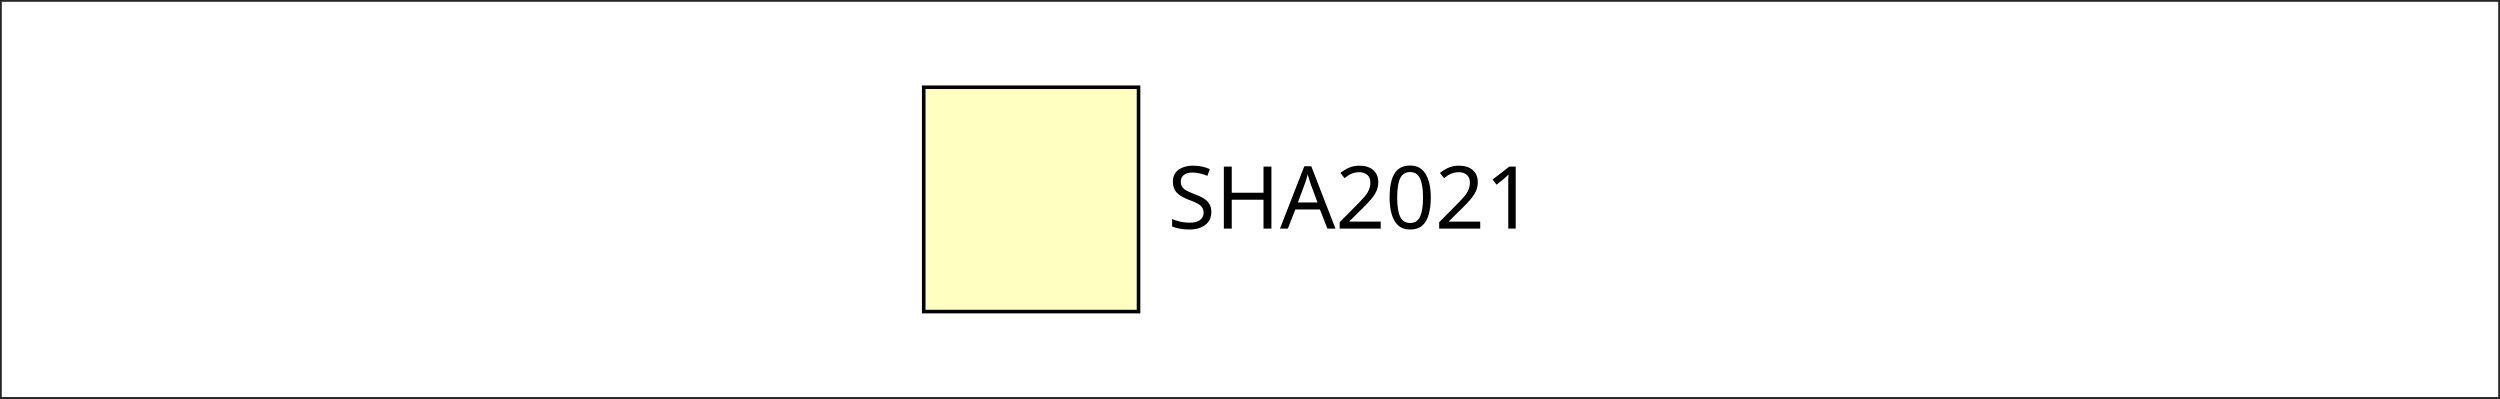
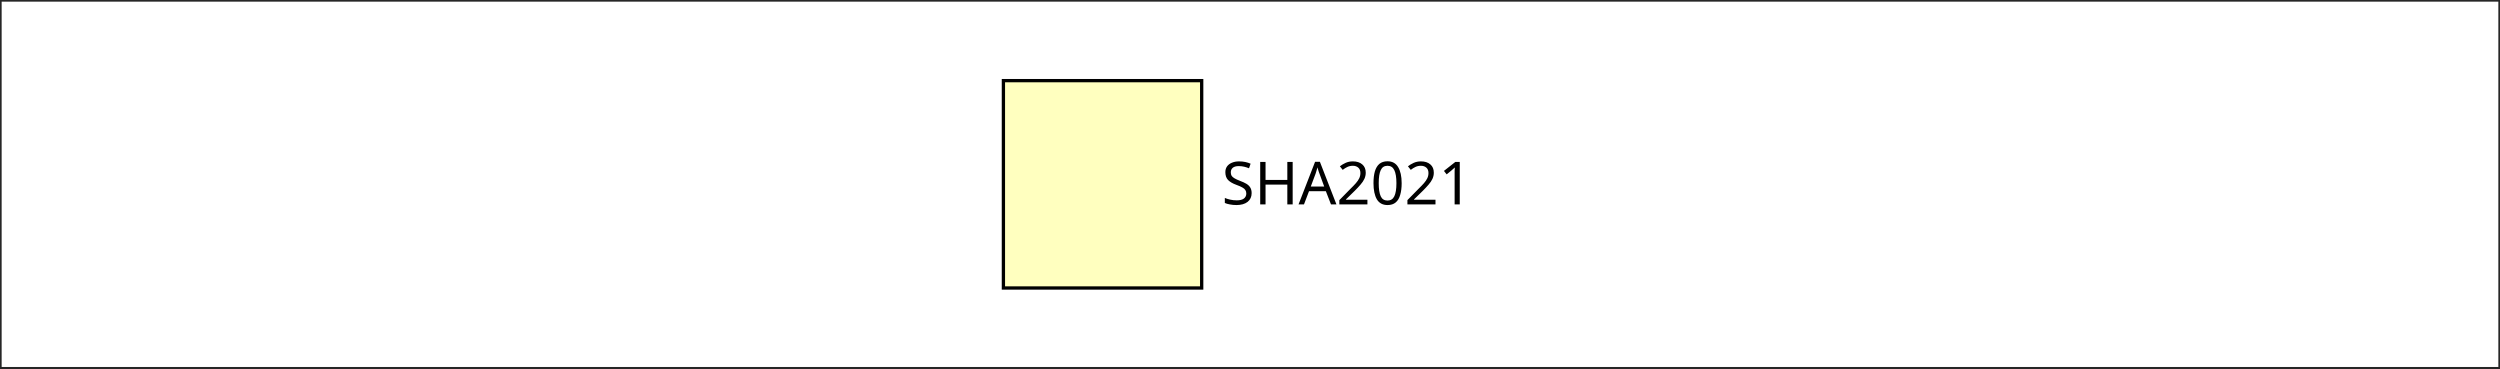
- <svg xmlns="http://www.w3.org/2000/svg" style="fill-opacity:1; color-rendering:auto; color-interpolation:auto; text-rendering:auto; stroke:black; stroke-linecap:square; stroke-miterlimit:10; shape-rendering:auto; stroke-opacity:1; fill:black; stroke-dasharray:none; font-weight:normal; stroke-width:1; font-family:'Dialog'; font-style:normal; stroke-linejoin:miter; font-size:12px; stroke-dashoffset:0; image-rendering:auto;" width="257" height="41">
+ <svg xmlns="http://www.w3.org/2000/svg" style="fill-opacity:1; color-rendering:auto; color-interpolation:auto; text-rendering:auto; stroke:black; stroke-linecap:square; stroke-miterlimit:10; shape-rendering:auto; stroke-opacity:1; fill:black; stroke-dasharray:none; font-weight:normal; stroke-width:1; font-family:'Dialog'; font-style:normal; stroke-linejoin:miter; font-size:12px; stroke-dashoffset:0; image-rendering:auto;" width="373" height="55">
  <defs id="genericDefs" />
  <g>
    <defs id="defs1">
      <clipPath clipPathUnits="userSpaceOnUse" id="clipPath1">
-         <path d="M0 0 L257 0 L257 41 L0 41 L0 0 Z" />
+         <path d="M0 0 L373 0 L373 55 L0 55 L0 0 Z" />
      </clipPath>
      <font horiz-adv-x="60.01" id="font1">
        <font-face ascent="92.822" descent="23.584" units-per-em="100" style="font-style:normal; font-family:SansSerif; font-weight:normal;" />
        <missing-glyph horiz-adv-x="60.01" d="M4.984 -17.672 L4.984 70.516 L54.984 70.516 L54.984 -17.672 L4.984 -17.672 ZM10.594 -12.109 L49.422 -12.109 L49.422 64.891 L10.594 64.891 L10.594 -12.109 Z" />
        <glyph unicode="1" horiz-adv-x="63.623" d="M12.406 8.297 L28.516 8.297 L28.516 63.922 L10.984 60.406 L10.984 69.391 L28.422 72.906 L38.281 72.906 L38.281 8.297 L54.391 8.297 L54.391 0 L12.406 0 L12.406 8.297 Z" />
        <glyph unicode="0" horiz-adv-x="63.623" d="M31.781 66.406 Q24.172 66.406 20.336 58.914 Q16.5 51.422 16.5 36.375 Q16.5 21.391 20.336 13.891 Q24.172 6.391 31.781 6.391 Q39.453 6.391 43.289 13.891 Q47.125 21.391 47.125 36.375 Q47.125 51.422 43.289 58.914 Q39.453 66.406 31.781 66.406 ZM31.781 74.219 Q44.047 74.219 50.516 64.523 Q56.984 54.828 56.984 36.375 Q56.984 17.969 50.516 8.273 Q44.047 -1.422 31.781 -1.422 Q19.531 -1.422 13.062 8.273 Q6.594 17.969 6.594 36.375 Q6.594 54.828 13.062 64.523 Q19.531 74.219 31.781 74.219 Z" />
        <glyph unicode="2" horiz-adv-x="63.623" d="M19.188 8.297 L53.609 8.297 L53.609 0 L7.328 0 L7.328 8.297 Q12.938 14.109 22.633 23.898 Q32.328 33.688 34.812 36.531 Q39.547 41.844 41.43 45.531 Q43.312 49.219 43.312 52.781 Q43.312 58.594 39.234 62.258 Q35.156 65.922 28.609 65.922 Q23.969 65.922 18.82 64.312 Q13.672 62.703 7.812 59.422 L7.812 69.391 Q13.766 71.781 18.945 73 Q24.125 74.219 28.422 74.219 Q39.75 74.219 46.484 68.555 Q53.219 62.891 53.219 53.422 Q53.219 48.922 51.539 44.898 Q49.859 40.875 45.406 35.406 Q44.188 33.984 37.648 27.219 Q31.109 20.453 19.188 8.297 Z" />
        <glyph unicode="A" horiz-adv-x="68.408" d="M34.188 63.188 L20.797 26.906 L47.609 26.906 L34.188 63.188 ZM28.609 72.906 L39.797 72.906 L67.578 0 L57.328 0 L50.688 18.703 L17.828 18.703 L11.188 0 L0.781 0 L28.609 72.906 Z" />
        <glyph unicode="H" horiz-adv-x="75.195" d="M9.812 72.906 L19.672 72.906 L19.672 43.016 L55.516 43.016 L55.516 72.906 L65.375 72.906 L65.375 0 L55.516 0 L55.516 34.719 L19.672 34.719 L19.672 0 L9.812 0 L9.812 72.906 Z" />
        <glyph unicode="S" horiz-adv-x="63.477" d="M53.516 70.516 L53.516 60.891 Q47.906 63.578 42.922 64.898 Q37.938 66.219 33.297 66.219 Q25.25 66.219 20.875 63.094 Q16.5 59.969 16.5 54.203 Q16.5 49.359 19.406 46.898 Q22.312 44.438 30.422 42.922 L36.375 41.703 Q47.406 39.594 52.656 34.297 Q57.906 29 57.906 20.125 Q57.906 9.516 50.805 4.047 Q43.703 -1.422 29.984 -1.422 Q24.812 -1.422 18.977 -0.25 Q13.141 0.922 6.891 3.219 L6.891 13.375 Q12.891 10.016 18.656 8.305 Q24.422 6.594 29.984 6.594 Q38.422 6.594 43.016 9.914 Q47.609 13.234 47.609 19.391 Q47.609 24.75 44.312 27.781 Q41.016 30.812 33.5 32.328 L27.484 33.5 Q16.453 35.688 11.523 40.375 Q6.594 45.062 6.594 53.422 Q6.594 63.094 13.406 68.656 Q20.219 74.219 32.172 74.219 Q37.312 74.219 42.633 73.289 Q47.953 72.359 53.516 70.516 Z" />
      </font>
    </defs>
    <g style="fill:white; stroke:white;">
-       <rect x="0" y="0" width="257" style="clip-path:url(#clipPath1); stroke:none;" height="41" />
+       <rect x="0" y="0" width="373" style="clip-path:url(#clipPath1); stroke:none;" height="55" />
    </g>
    <g style="fill:white; text-rendering:optimizeSpeed; color-rendering:optimizeSpeed; image-rendering:optimizeSpeed; shape-rendering:crispEdges; stroke:white; color-interpolation:sRGB;">
-       <rect x="0" width="257" height="41" y="0" style="stroke:none;" />
-       <path style="stroke:none;" d="M257 41 L257 0 L0 0 L0 41 Z" />
+       <rect x="0" width="373" height="55" y="0" style="stroke:none;" />
+       <path style="stroke:none;" d="M373 55 L373 0 L0 0 L0 55 Z" />
    </g>
-     <g transform="translate(120.0417,20.5)" style="font-size:8.944px; text-rendering:geometricPrecision; color-rendering:optimizeQuality; image-rendering:optimizeQuality; font-family:'SansSerif'; color-interpolation:linearRGB;">
+     <g transform="translate(182.2917,27.5)" style="font-size:8.875px; text-rendering:geometricPrecision; color-rendering:optimizeQuality; image-rendering:optimizeQuality; font-family:'SansSerif'; color-interpolation:linearRGB;">
      <text x="0" xml:space="preserve" y="3" style="stroke:none;">SHA2021</text>
    </g>
    <g style="fill:rgb(255,255,191); text-rendering:optimizeSpeed; color-rendering:optimizeSpeed; image-rendering:optimizeSpeed; shape-rendering:crispEdges; stroke:rgb(255,255,191); color-interpolation:sRGB;">
-       <path style="stroke:none;" d="M117.042 32.031 L117.042 8.969 L94.958 8.969 L94.958 32.031 Z" />
+       <path style="stroke:none;" d="M179.292 42.969 L179.292 12.031 L149.708 12.031 L149.708 42.969 Z" />
    </g>
-     <g style="text-rendering:geometricPrecision; stroke-width:0.368; color-interpolation:linearRGB; color-rendering:optimizeQuality; stroke-linecap:butt; image-rendering:optimizeQuality;">
-       <path d="M94.958 32.031 L94.958 8.969 L117.042 8.969 L117.042 32.031 Z" style="fill:none; fill-rule:evenodd;" />
-       <path d="M0 41 L0 0 L257 0 L257 41 Z" style="fill:none; fill-rule:evenodd; stroke:rgb(38,38,38);" />
+     <g style="text-rendering:geometricPrecision; stroke-width:0.493; color-interpolation:linearRGB; color-rendering:optimizeQuality; stroke-linecap:butt; image-rendering:optimizeQuality;">
+       <path d="M149.708 42.969 L149.708 12.031 L179.292 12.031 L179.292 42.969 Z" style="fill:none; fill-rule:evenodd;" />
+       <path d="M0 55 L0 0 L373 0 L373 55 Z" style="fill:none; fill-rule:evenodd; stroke:rgb(38,38,38);" />
    </g>
  </g>
</svg>
